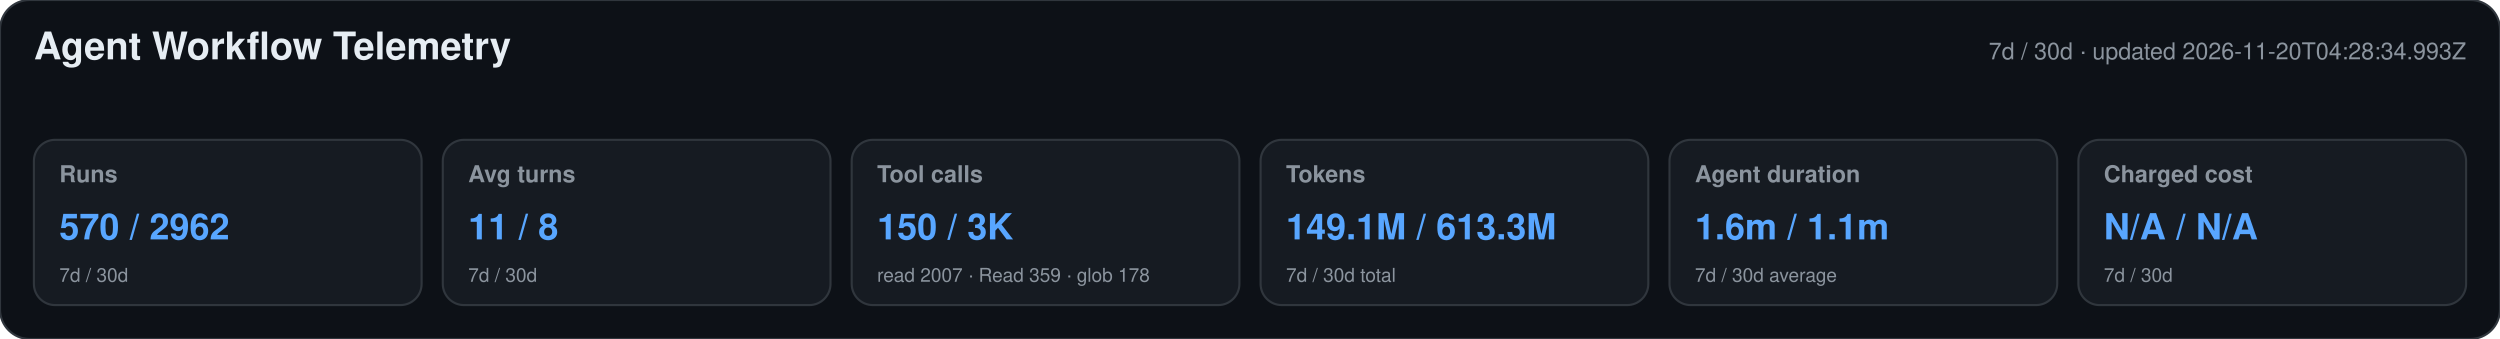
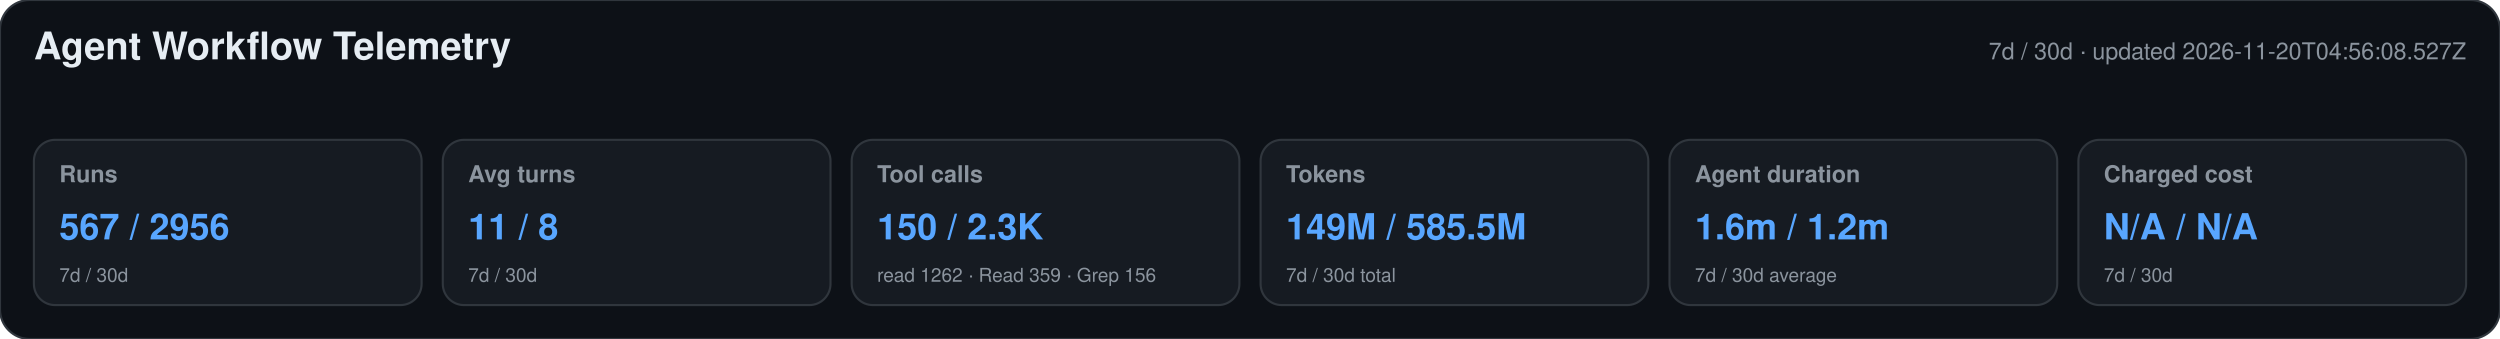
<svg xmlns="http://www.w3.org/2000/svg" width="1180" height="160" viewBox="0 0 1180 160" role="img" aria-labelledby="title desc">
  <style>text{font-family:-apple-system,BlinkMacSystemFont,"Segoe UI",Helvetica,Arial,sans-serif}.heading{font-size:18px;font-weight:650;fill:#e6edf3}.meta,.label,.secondary{fill:#8b949e}.meta,.label{font-size:11px}.label{font-weight:600}.primary{font-size:17px;font-weight:700;fill:#58a6ff}.secondary{font-size:9px}</style>
  <rect width="1180" height="160" rx="14" fill="#0d1117" stroke="#30363d" />
  <text x="16" y="28" class="heading">Agent Workflow Telemetry</text>
-   <text x="1164" y="28" text-anchor="end" class="meta">7d / 30d · updated 2026-11-20T04:28:34.993Z</text>
+   <text x="1164" y="28" text-anchor="end" class="meta">7d / 30d · updated 2026-11-20T04:56:08.527Z</text>
  <g>
    <rect x="16" y="66" width="183" height="78" rx="10" fill="#161b22" stroke="#30363d" />
    <text x="28" y="86" class="label">Runs</text>
-     <text x="28" y="113" class="primary">570 / 2962</text>
+     <text x="28" y="113" class="primary">567 / 2956</text>
    <text x="28" y="133" class="secondary">7d / 30d</text>
  </g>
  <g>
    <rect x="209" y="66" width="183" height="78" rx="10" fill="#161b22" stroke="#30363d" />
    <text x="221" y="86" class="label">Avg turns</text>
    <text x="221" y="113" class="primary">11 / 8</text>
    <text x="221" y="133" class="secondary">7d / 30d</text>
  </g>
  <g>
    <rect x="402" y="66" width="183" height="78" rx="10" fill="#161b22" stroke="#30363d" />
    <text x="414" y="86" class="label">Tool calls</text>
-     <text x="414" y="113" class="primary">150 / 3K</text>
-     <text x="414" y="133" class="secondary">read 2007 · Read 359 · glob 178</text>
+     <text x="414" y="113" class="primary">150 / 2.3K</text>
+     <text x="414" y="133" class="secondary">read 1262 · Read 359 · Grep 156</text>
  </g>
  <g>
    <rect x="595" y="66" width="183" height="78" rx="10" fill="#161b22" stroke="#30363d" />
    <text x="607" y="86" class="label">Tokens</text>
-     <text x="607" y="113" class="primary">149.1M / 613.3M</text>
+     <text x="607" y="113" class="primary">149M / 585.5M</text>
    <text x="607" y="133" class="secondary">7d / 30d total</text>
  </g>
  <g>
    <rect x="788" y="66" width="183" height="78" rx="10" fill="#161b22" stroke="#30363d" />
    <text x="800" y="86" class="label">Agent duration</text>
-     <text x="800" y="113" class="primary">1.6m / 1.1m</text>
+     <text x="800" y="113" class="primary">1.6m / 1.2m</text>
    <text x="800" y="133" class="secondary">7d / 30d average</text>
  </g>
  <g>
    <rect x="981" y="66" width="183" height="78" rx="10" fill="#161b22" stroke="#30363d" />
    <text x="993" y="86" class="label">Charged cost</text>
    <text x="993" y="113" class="primary">N/A / N/A</text>
    <text x="993" y="133" class="secondary">7d / 30d</text>
  </g>
</svg>
